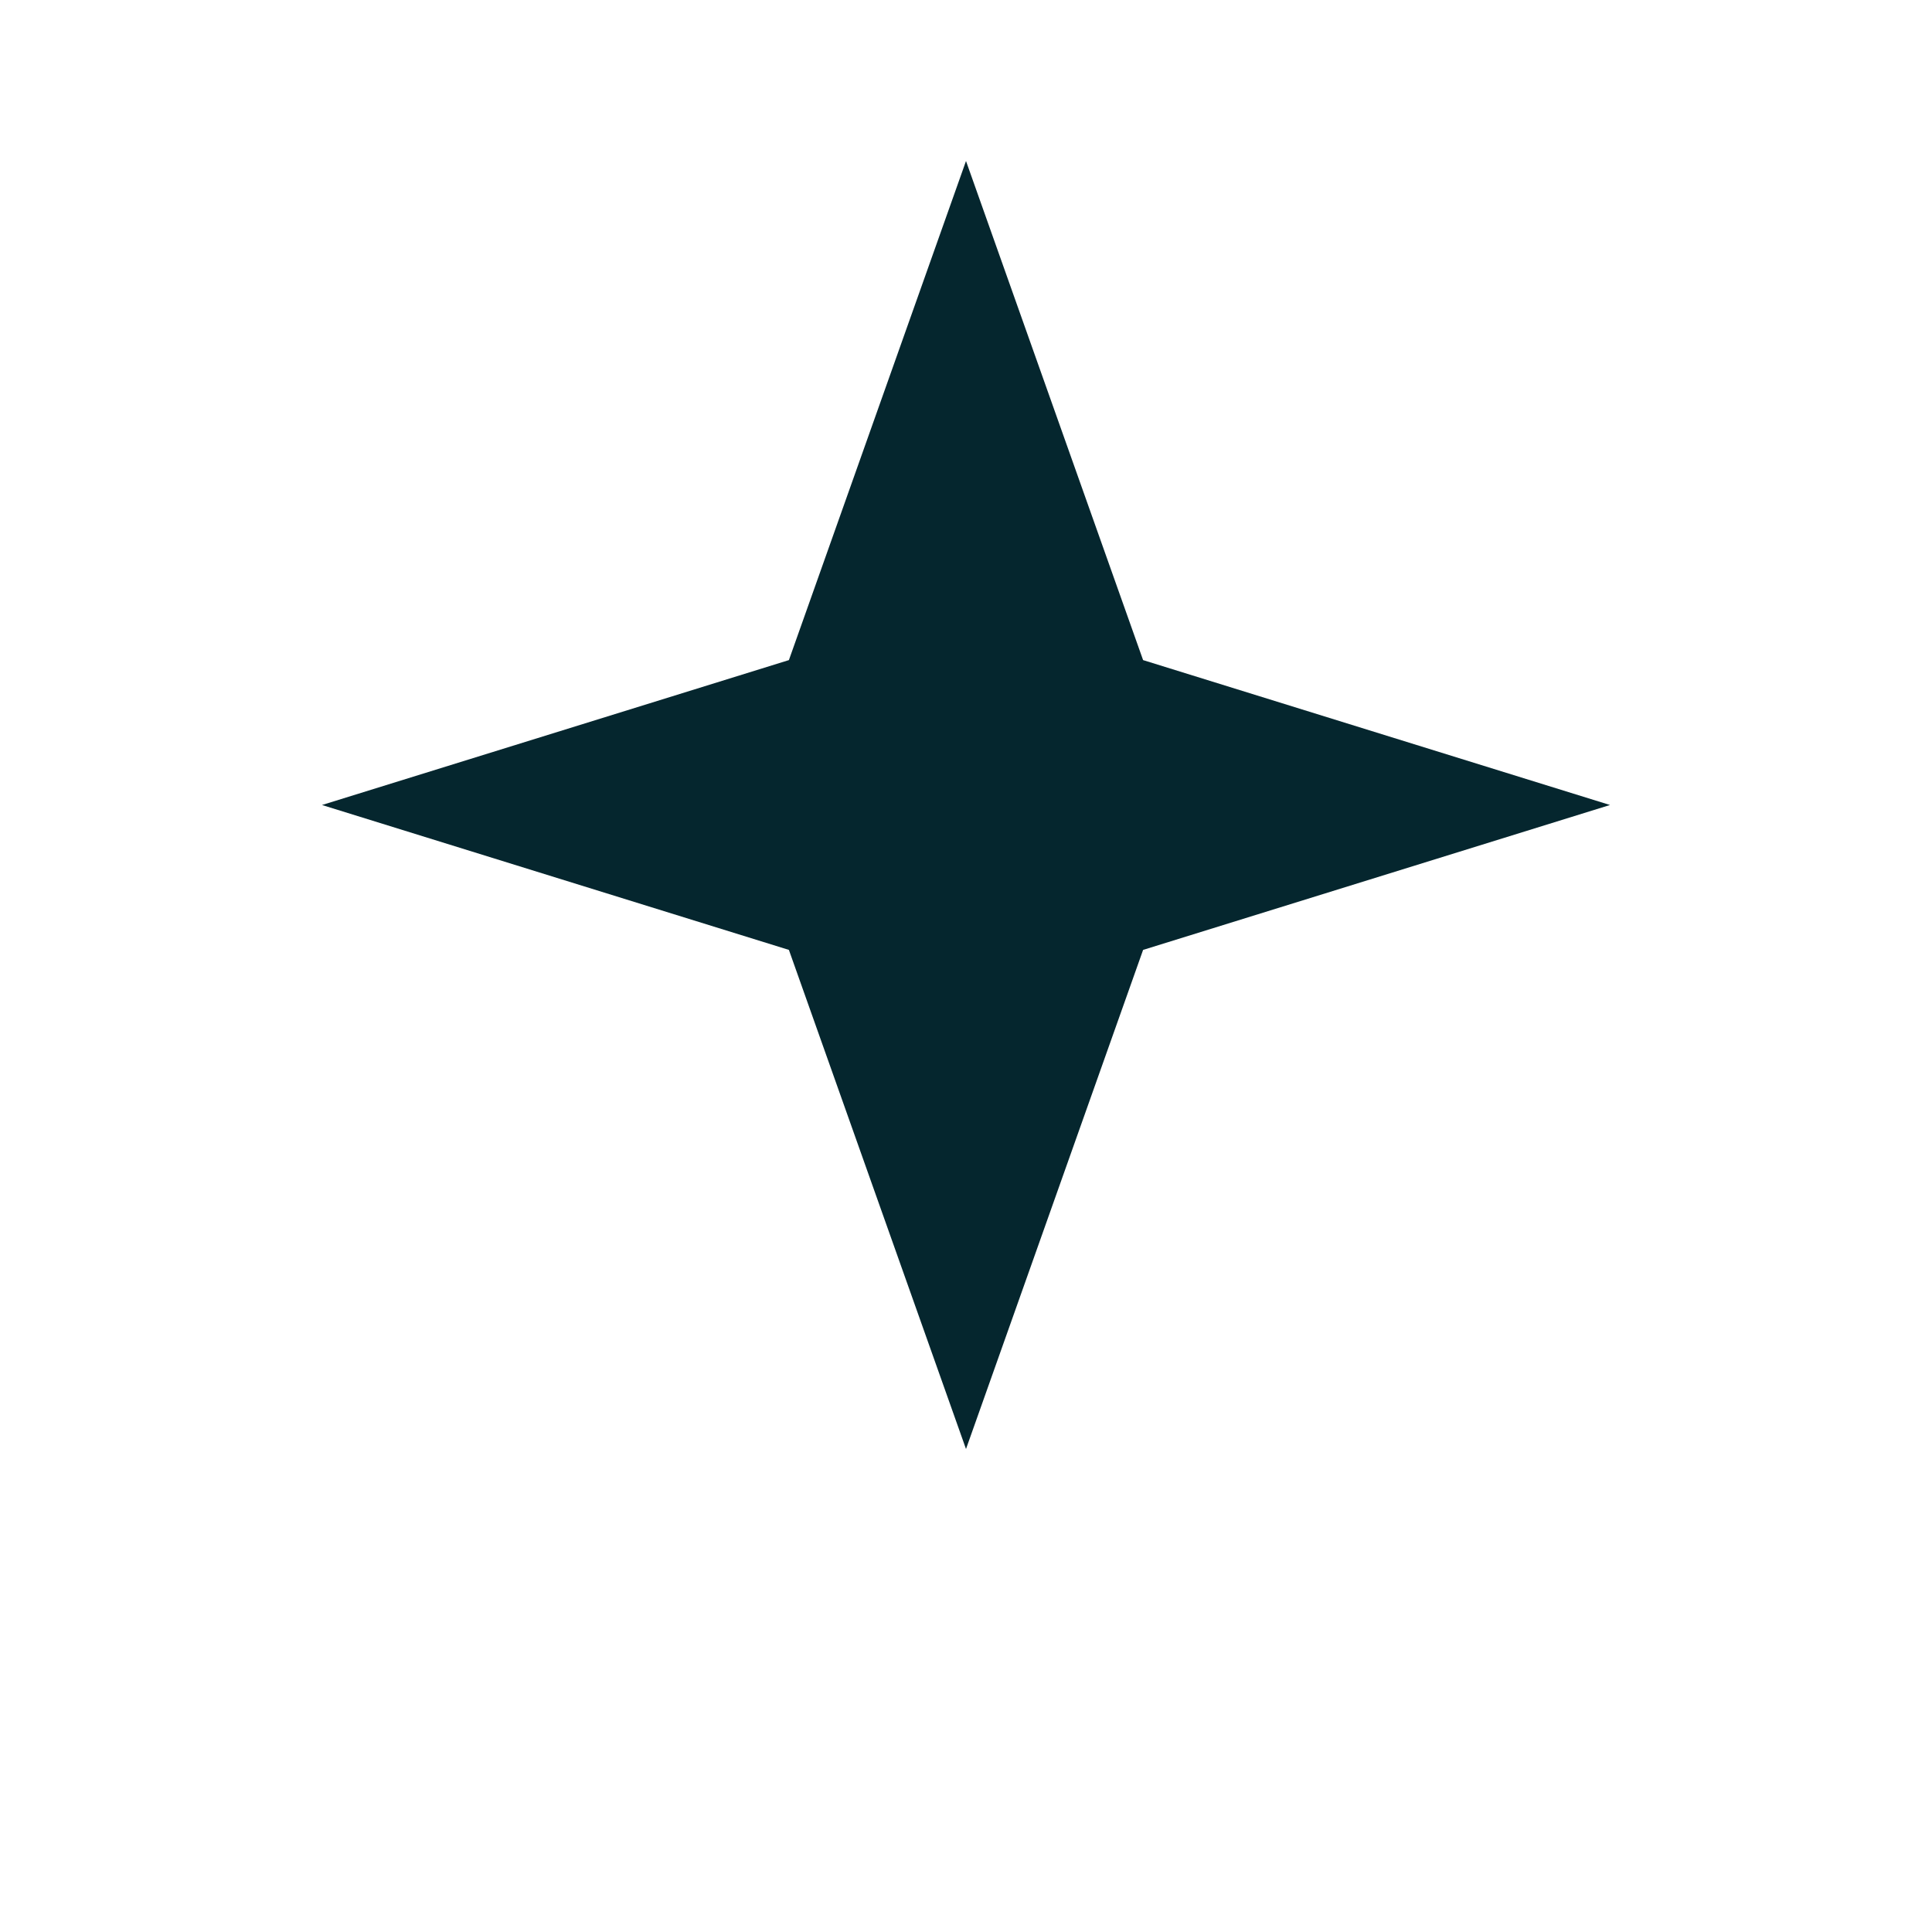
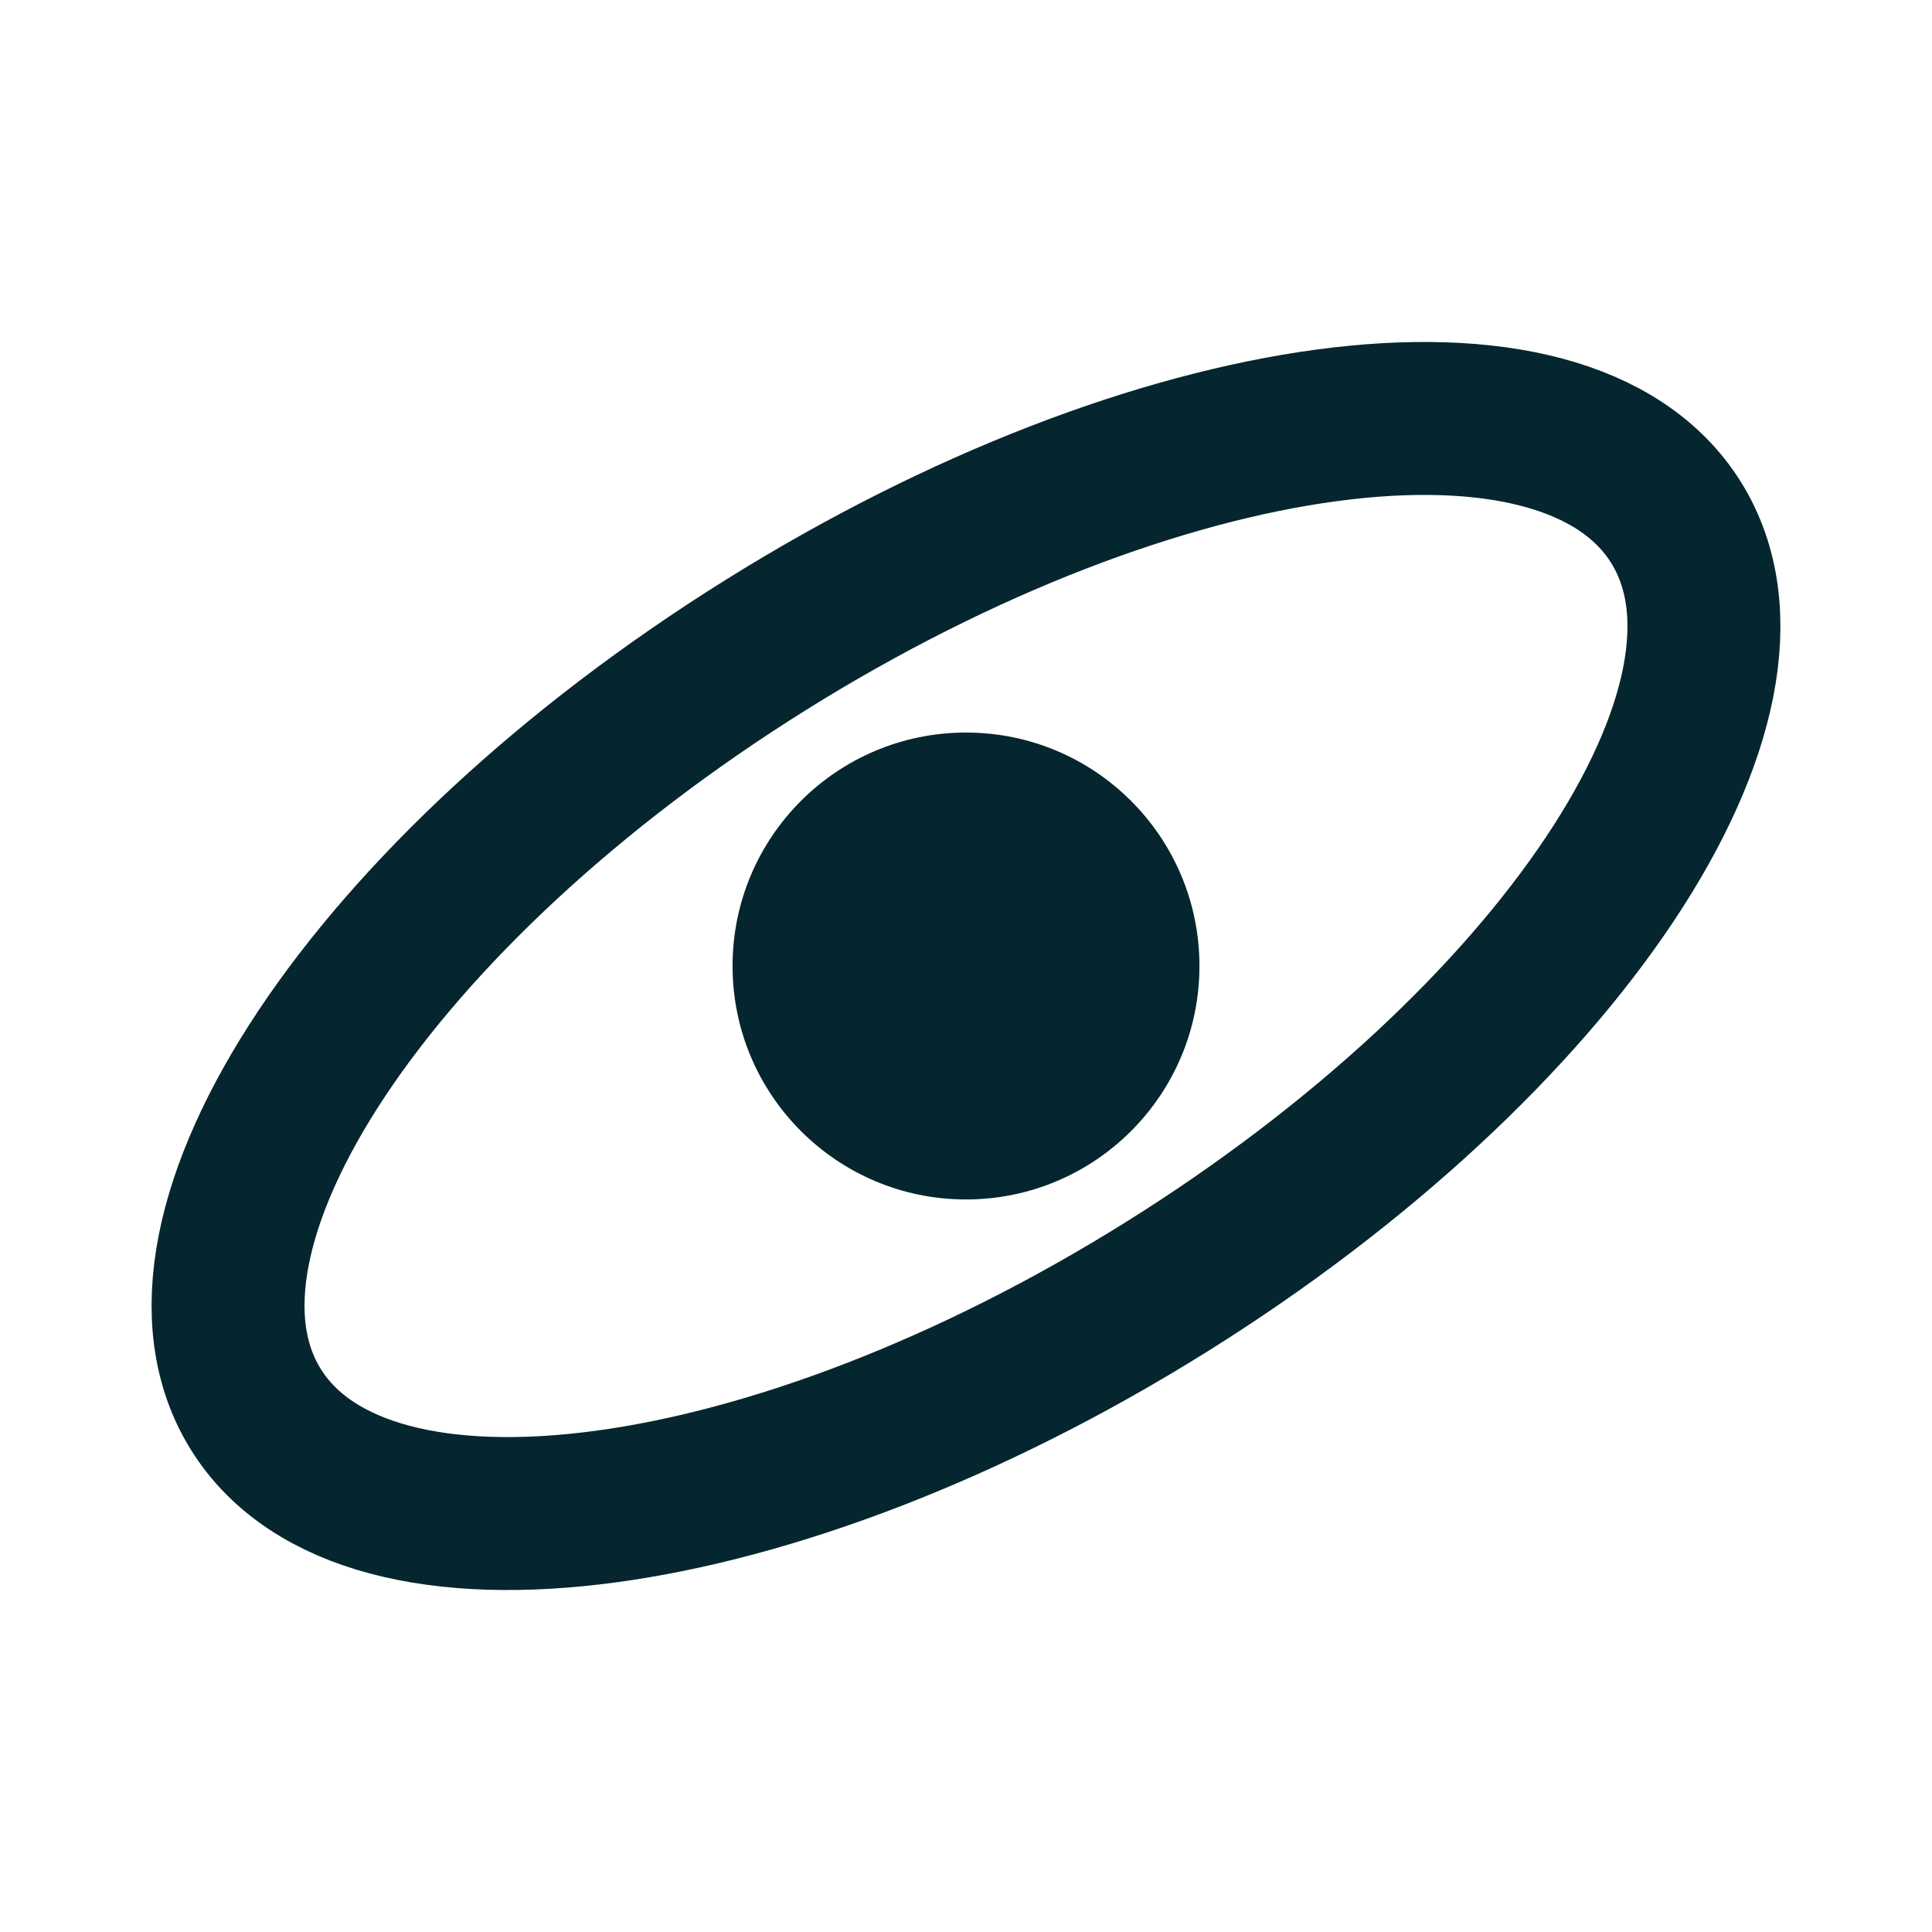
<svg xmlns="http://www.w3.org/2000/svg" width="24" height="24" viewBox="0 0 24 24" fill="#05262e">
-   <path d="M12 2l2.2 6.2L20 10l-5.8 1.8L12 18l-2.2-6.2L4 10l5.8-1.8z" />
+   <ellipse cx="12" cy="12" rx="10.4" ry="4.7" transform="rotate(-32 12 12)" fill="none" stroke="#05262e" stroke-width="1.9" />
+   <circle cx="12" cy="12" r="2.9" />
</svg>
